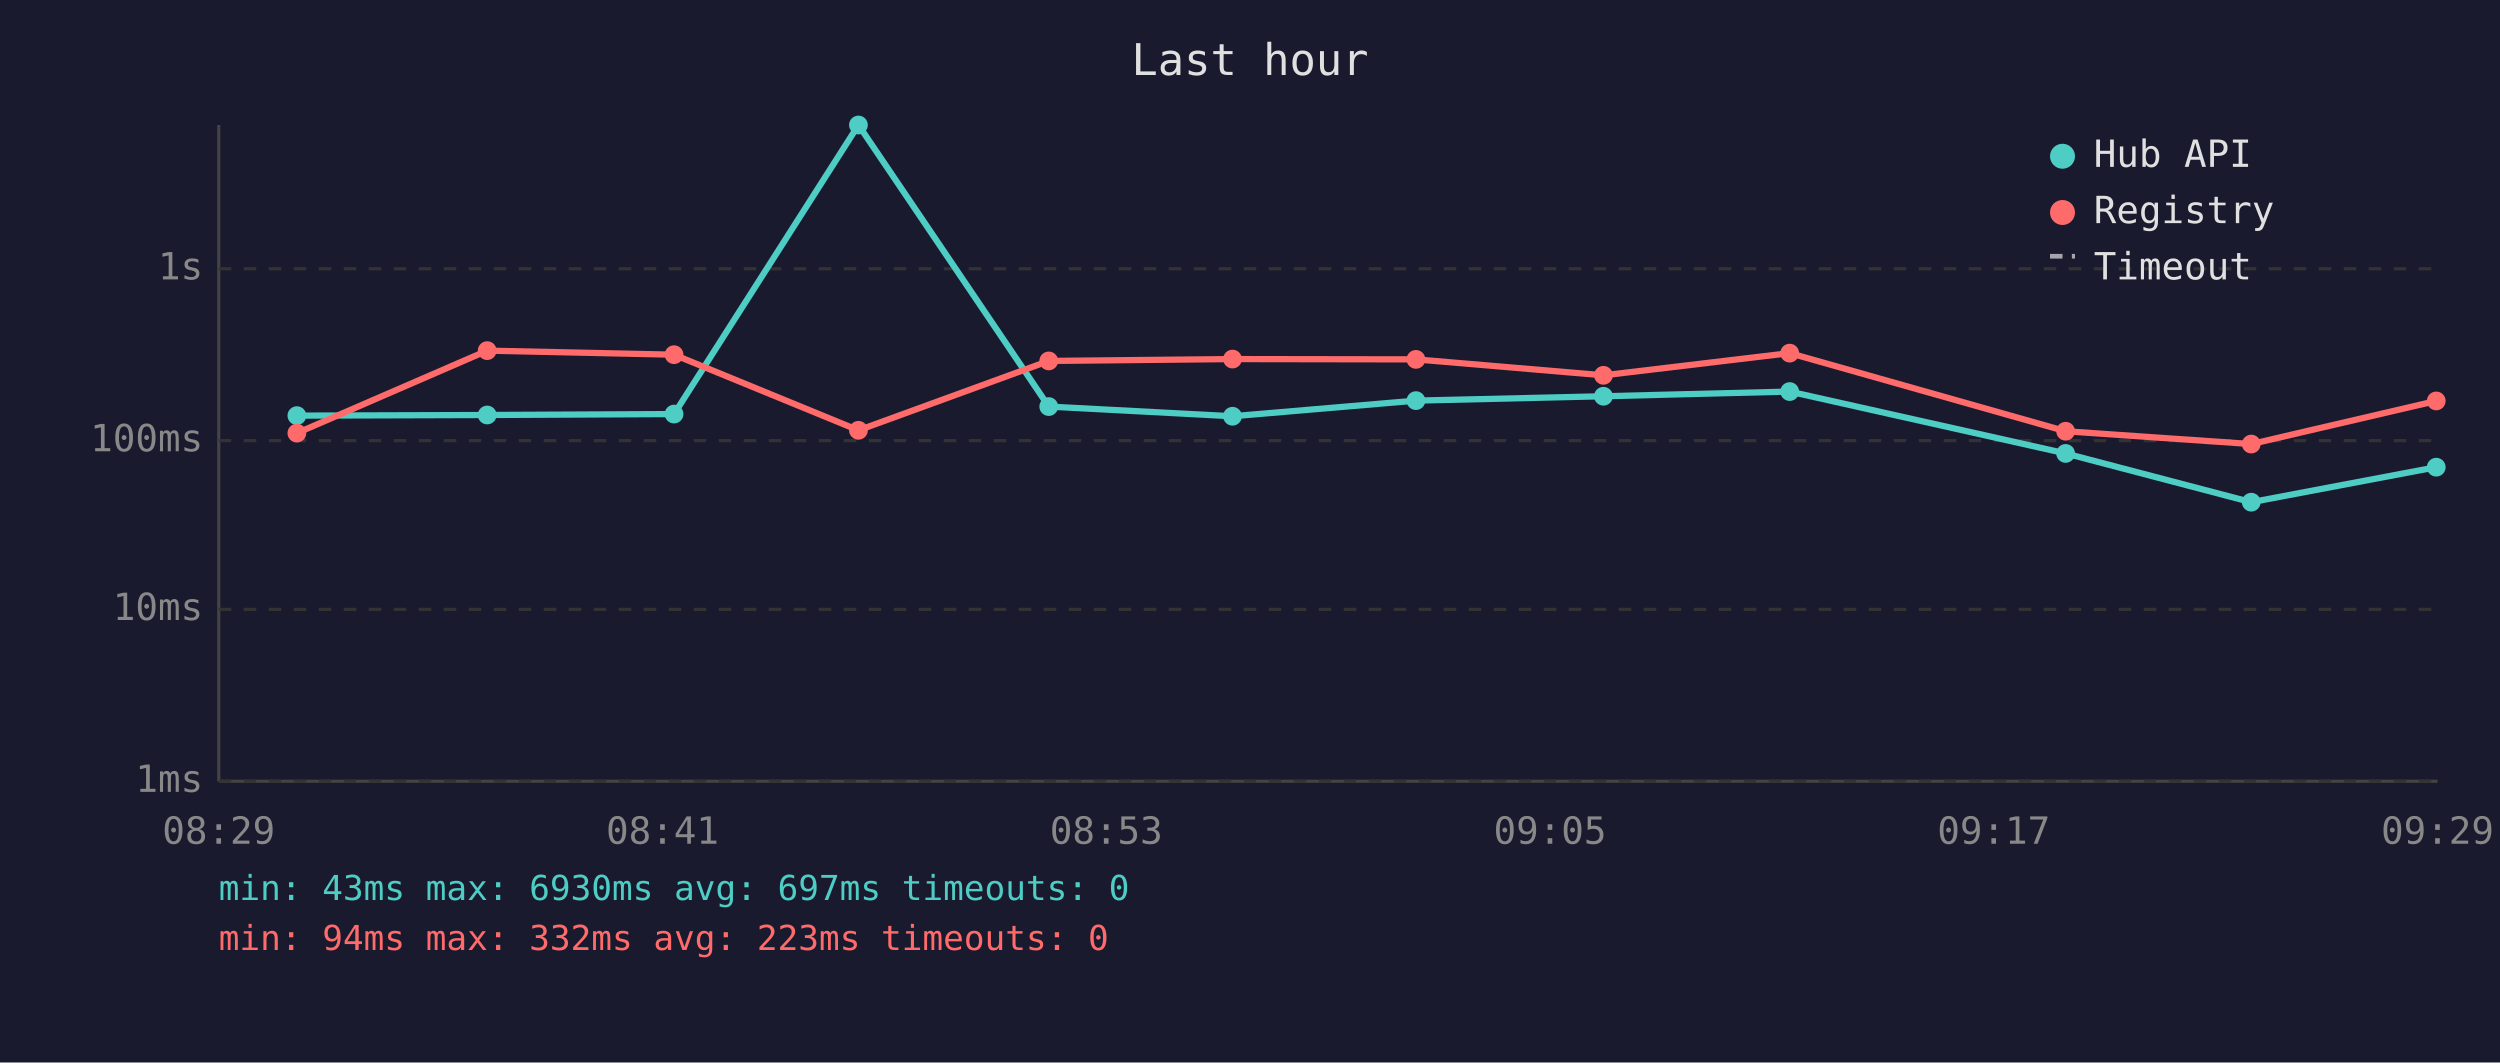
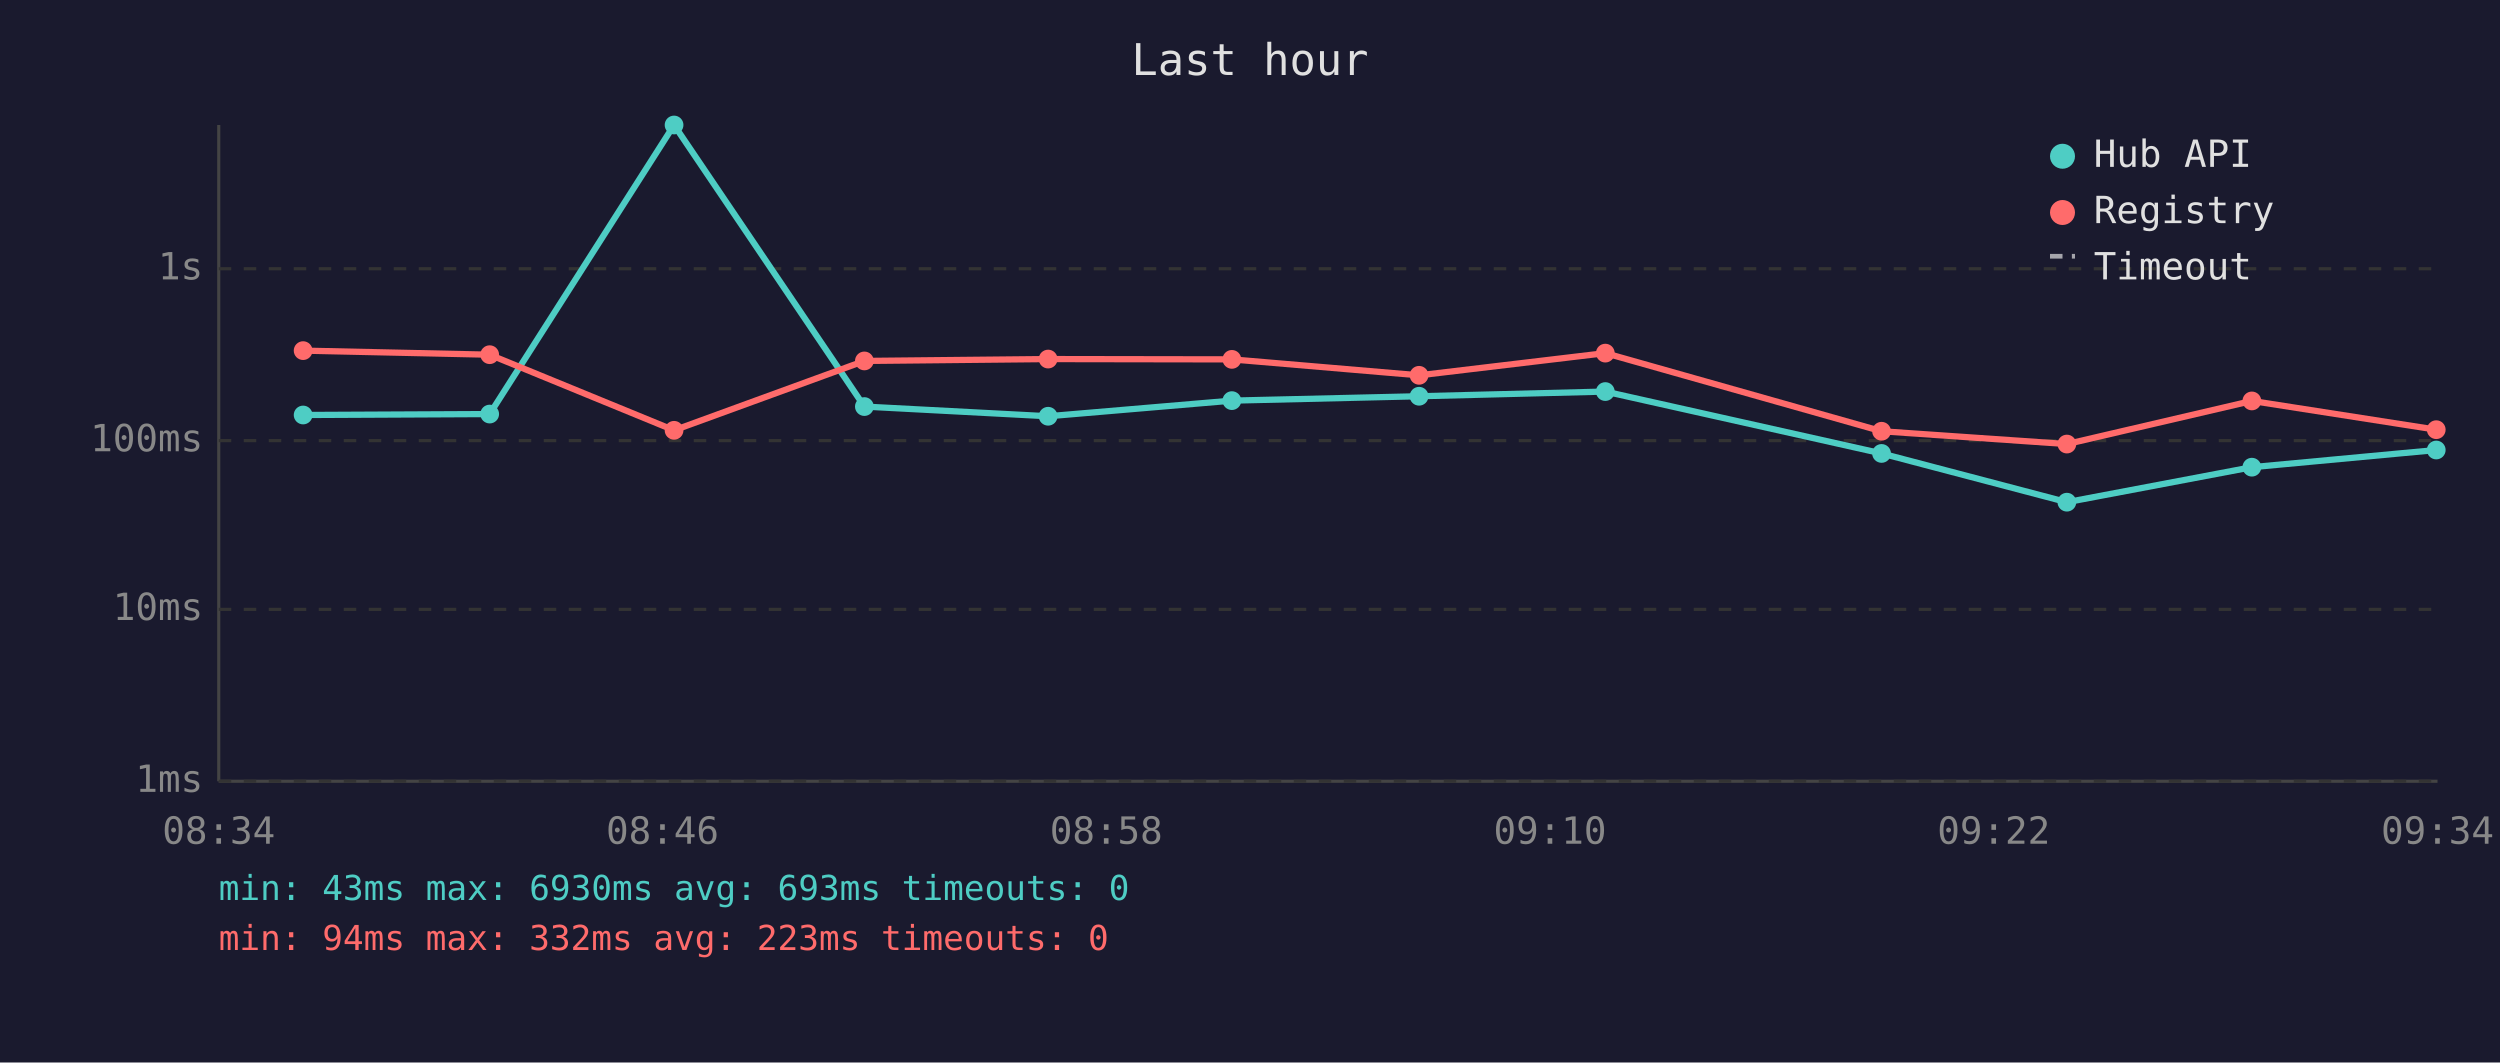
<svg xmlns="http://www.w3.org/2000/svg" viewBox="0 0 800 340" font-family="monospace" font-size="12">
  <rect width="800" height="340" fill="#1a1a2e" />
  <text x="400" y="24" fill="#e0e0e0" font-size="14" text-anchor="middle">Last hour</text>
  <line x1="70" y1="40" x2="70" y2="250" stroke="#444" stroke-width="1" />
  <line x1="70" y1="250" x2="780" y2="250" stroke="#444" stroke-width="1" />
  <line x1="70" y1="250" x2="780" y2="250" stroke="#333" stroke-width="1" stroke-dasharray="4" />
  <text x="65" y="250" fill="#888" text-anchor="end" dominant-baseline="middle">1ms</text>
  <line x1="70" y1="195" x2="780" y2="195" stroke="#333" stroke-width="1" stroke-dasharray="4" />
  <text x="65" y="195" fill="#888" text-anchor="end" dominant-baseline="middle">10ms</text>
  <line x1="70" y1="141" x2="780" y2="141" stroke="#333" stroke-width="1" stroke-dasharray="4" />
  <text x="65" y="141" fill="#888" text-anchor="end" dominant-baseline="middle">100ms</text>
  <line x1="70" y1="86" x2="780" y2="86" stroke="#333" stroke-width="1" stroke-dasharray="4" />
  <text x="65" y="86" fill="#888" text-anchor="end" dominant-baseline="middle">1s</text>
-   <text x="70" y="270" fill="#888" text-anchor="middle">08:29</text>
-   <text x="212" y="270" fill="#888" text-anchor="middle">08:41</text>
-   <text x="354" y="270" fill="#888" text-anchor="middle">08:53</text>
-   <text x="496" y="270" fill="#888" text-anchor="middle">09:05</text>
-   <text x="638" y="270" fill="#888" text-anchor="middle">09:17</text>
-   <text x="780" y="270" fill="#888" text-anchor="middle">09:29</text>
-   <polyline points="95.0,133.0 155.9,132.8 215.7,132.5 274.7,40.0 335.6,130.1 394.4,133.2 453.1,128.2 513.1,126.8 572.7,125.3 661.0,145.1 720.4,160.7 779.6,149.5" fill="none" stroke="#4ecdc4" stroke-width="2" opacity="1" />
-   <circle cx="95.0" cy="133.0" r="3" fill="#4ecdc4" />
-   <circle cx="155.9" cy="132.8" r="3" fill="#4ecdc4" />
-   <circle cx="215.7" cy="132.5" r="3" fill="#4ecdc4" />
-   <circle cx="274.7" cy="40.0" r="3" fill="#4ecdc4" />
-   <circle cx="335.6" cy="130.1" r="3" fill="#4ecdc4" />
-   <circle cx="394.4" cy="133.2" r="3" fill="#4ecdc4" />
-   <circle cx="453.1" cy="128.2" r="3" fill="#4ecdc4" />
-   <circle cx="513.1" cy="126.8" r="3" fill="#4ecdc4" />
-   <circle cx="572.7" cy="125.3" r="3" fill="#4ecdc4" />
-   <circle cx="661.0" cy="145.1" r="3" fill="#4ecdc4" />
-   <circle cx="720.4" cy="160.7" r="3" fill="#4ecdc4" />
-   <circle cx="779.6" cy="149.5" r="3" fill="#4ecdc4" />
-   <polyline points="95.0,138.6 155.9,112.2 215.7,113.5 274.7,137.7 335.6,115.5 394.4,114.9 453.1,115.0 513.1,120.1 572.7,113.0 661.0,138.0 720.4,142.1 779.6,128.3" fill="none" stroke="#ff6b6b" stroke-width="2" opacity="1" />
-   <circle cx="95.0" cy="138.6" r="3" fill="#ff6b6b" />
-   <circle cx="155.9" cy="112.2" r="3" fill="#ff6b6b" />
-   <circle cx="215.7" cy="113.5" r="3" fill="#ff6b6b" />
-   <circle cx="274.7" cy="137.7" r="3" fill="#ff6b6b" />
-   <circle cx="335.6" cy="115.5" r="3" fill="#ff6b6b" />
-   <circle cx="394.4" cy="114.9" r="3" fill="#ff6b6b" />
-   <circle cx="453.1" cy="115.0" r="3" fill="#ff6b6b" />
-   <circle cx="513.1" cy="120.1" r="3" fill="#ff6b6b" />
-   <circle cx="572.7" cy="113.0" r="3" fill="#ff6b6b" />
-   <circle cx="661.0" cy="138.0" r="3" fill="#ff6b6b" />
-   <circle cx="720.4" cy="142.1" r="3" fill="#ff6b6b" />
-   <circle cx="779.6" cy="128.3" r="3" fill="#ff6b6b" />
+   <text x="70" y="270" fill="#888" text-anchor="middle">08:34</text>
+   <text x="212" y="270" fill="#888" text-anchor="middle">08:46</text>
+   <text x="354" y="270" fill="#888" text-anchor="middle">08:58</text>
+   <text x="496" y="270" fill="#888" text-anchor="middle">09:10</text>
+   <text x="638" y="270" fill="#888" text-anchor="middle">09:22</text>
+   <text x="780" y="270" fill="#888" text-anchor="middle">09:34</text>
+   <polyline points="97.0,132.8 156.7,132.5 215.7,40.0 276.6,130.1 335.4,133.2 394.2,128.2 454.1,126.8 513.7,125.3 602.1,145.1 661.4,160.7 720.6,149.5 779.6,144.0" fill="none" stroke="#4ecdc4" stroke-width="2" opacity="1" />
+   <circle cx="97.0" cy="132.8" r="3" fill="#4ecdc4" />
+   <circle cx="156.7" cy="132.5" r="3" fill="#4ecdc4" />
+   <circle cx="215.7" cy="40.0" r="3" fill="#4ecdc4" />
+   <circle cx="276.6" cy="130.1" r="3" fill="#4ecdc4" />
+   <circle cx="335.4" cy="133.2" r="3" fill="#4ecdc4" />
+   <circle cx="394.2" cy="128.2" r="3" fill="#4ecdc4" />
+   <circle cx="454.1" cy="126.8" r="3" fill="#4ecdc4" />
+   <circle cx="513.7" cy="125.3" r="3" fill="#4ecdc4" />
+   <circle cx="602.1" cy="145.1" r="3" fill="#4ecdc4" />
+   <circle cx="661.4" cy="160.7" r="3" fill="#4ecdc4" />
+   <circle cx="720.6" cy="149.5" r="3" fill="#4ecdc4" />
+   <circle cx="779.6" cy="144.0" r="3" fill="#4ecdc4" />
+   <polyline points="97.0,112.2 156.7,113.5 215.7,137.7 276.6,115.5 335.4,114.9 394.2,115.0 454.1,120.1 513.7,113.0 602.1,138.0 661.4,142.1 720.6,128.3 779.6,137.5" fill="none" stroke="#ff6b6b" stroke-width="2" opacity="1" />
+   <circle cx="97.0" cy="112.2" r="3" fill="#ff6b6b" />
+   <circle cx="156.7" cy="113.5" r="3" fill="#ff6b6b" />
+   <circle cx="215.7" cy="137.7" r="3" fill="#ff6b6b" />
+   <circle cx="276.6" cy="115.5" r="3" fill="#ff6b6b" />
+   <circle cx="335.4" cy="114.9" r="3" fill="#ff6b6b" />
+   <circle cx="394.2" cy="115.0" r="3" fill="#ff6b6b" />
+   <circle cx="454.1" cy="120.1" r="3" fill="#ff6b6b" />
+   <circle cx="513.7" cy="113.0" r="3" fill="#ff6b6b" />
+   <circle cx="602.1" cy="138.0" r="3" fill="#ff6b6b" />
+   <circle cx="661.4" cy="142.1" r="3" fill="#ff6b6b" />
+   <circle cx="720.6" cy="128.3" r="3" fill="#ff6b6b" />
+   <circle cx="779.6" cy="137.5" r="3" fill="#ff6b6b" />
  <circle cx="660" cy="50" r="4" fill="#4ecdc4" />
  <text x="670" y="50" fill="#e0e0e0" dominant-baseline="middle">Hub API</text>
  <circle cx="660" cy="68" r="4" fill="#ff6b6b" />
  <text x="670" y="68" fill="#e0e0e0" dominant-baseline="middle">Registry</text>
  <line x1="656" y1="82" x2="664" y2="82" stroke="#e0e0e0" stroke-width="1.5" stroke-dasharray="4,3" opacity="0.7" />
  <text x="670" y="86" fill="#e0e0e0" dominant-baseline="middle">Timeout</text>
-   <text x="70" y="288" fill="#4ecdc4" font-size="11">min: 43ms  max: 6930ms  avg: 697ms  timeouts: 0</text>
+   <text x="70" y="288" fill="#4ecdc4" font-size="11">min: 43ms  max: 6930ms  avg: 693ms  timeouts: 0</text>
  <text x="70" y="304" fill="#ff6b6b" font-size="11">min: 94ms  max: 332ms  avg: 223ms  timeouts: 0</text>
</svg>
